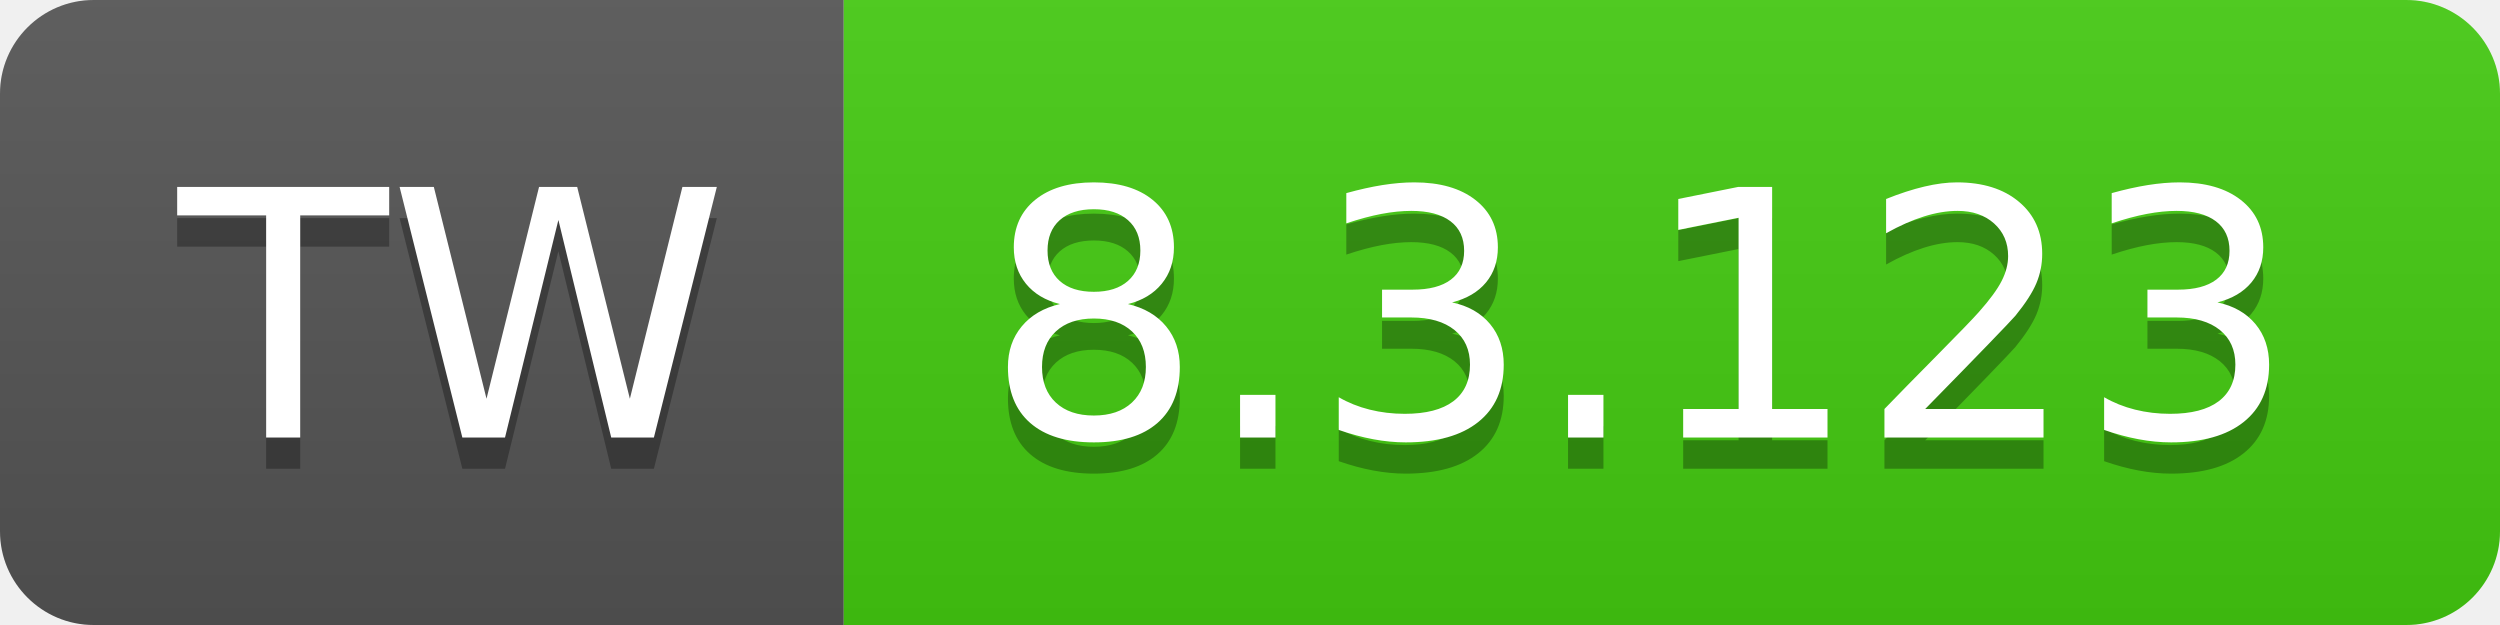
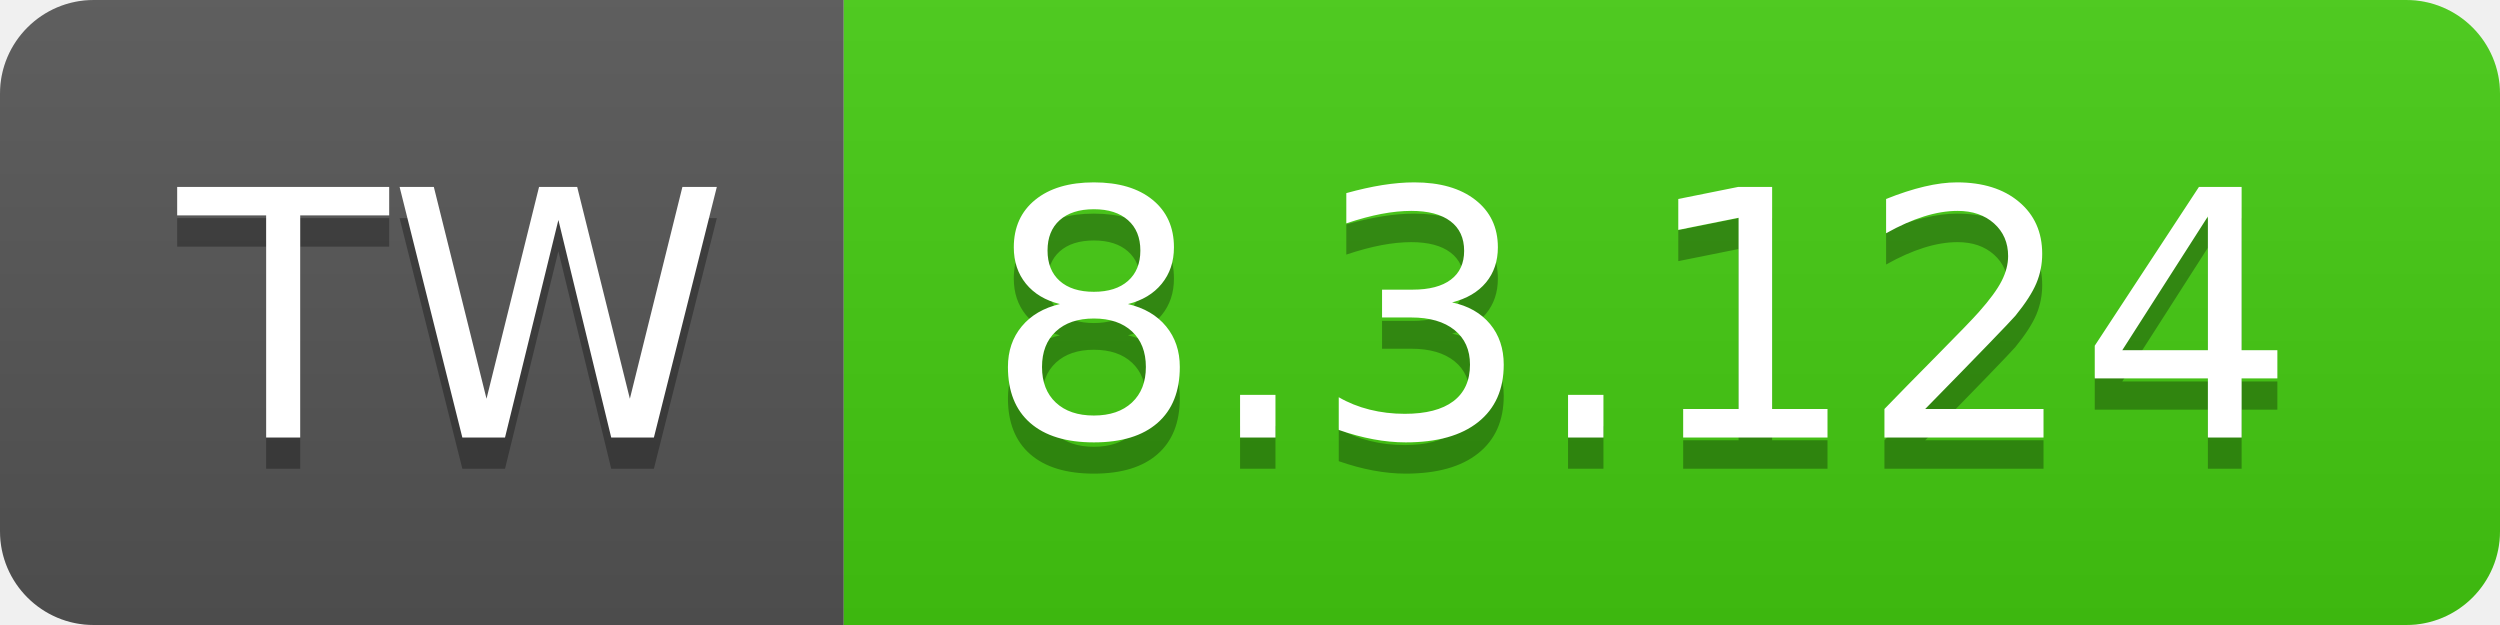
- <svg xmlns="http://www.w3.org/2000/svg" width="80" height="20" role="img" aria-label="TW: 8.3.123">
+ <svg xmlns="http://www.w3.org/2000/svg" width="80" height="20" role="img" aria-label="TW: 8.3.124">
  <linearGradient id="s" x2="0" y2="100%">
    <stop offset="0" stop-color="#bbb" stop-opacity=".1" />
    <stop offset="1" stop-opacity=".1" />
  </linearGradient>
  <clipPath id="r">
    <rect width="80" height="20" rx="3" fill="#fff" />
  </clipPath>
  <g clip-path="url(#r)">
    <rect width="27" height="20" fill="#555" />
    <rect x="27" width="53" height="20" fill="#4c1" />
    <rect width="80" height="20" fill="url(#s)" />
  </g>
  <g fill="#fff" text-anchor="middle" font-family="Verdana,Geneva,DejaVu Sans,sans-serif" text-rendering="geometricPrecision" font-size="110">
    <text aria-hidden="true" x="145" y="150" fill="#010101" fill-opacity=".3" transform="scale(.1)" textLength="170">TW</text>
    <text x="145" y="140" transform="scale(.1)" fill="#fff" textLength="170">TW</text>
-     <text aria-hidden="true" x="525" y="150" fill="#010101" fill-opacity=".3" transform="scale(.1)" textLength="430">8.3.123</text>
-     <text x="525" y="140" transform="scale(.1)" fill="#fff" textLength="430">8.3.123</text>
+     <text aria-hidden="true" x="525" y="150" fill="#010101" fill-opacity=".3" transform="scale(.1)" textLength="430">8.3.124</text>
+     <text x="525" y="140" transform="scale(.1)" fill="#fff" textLength="430">8.3.124</text>
  </g>
</svg>
